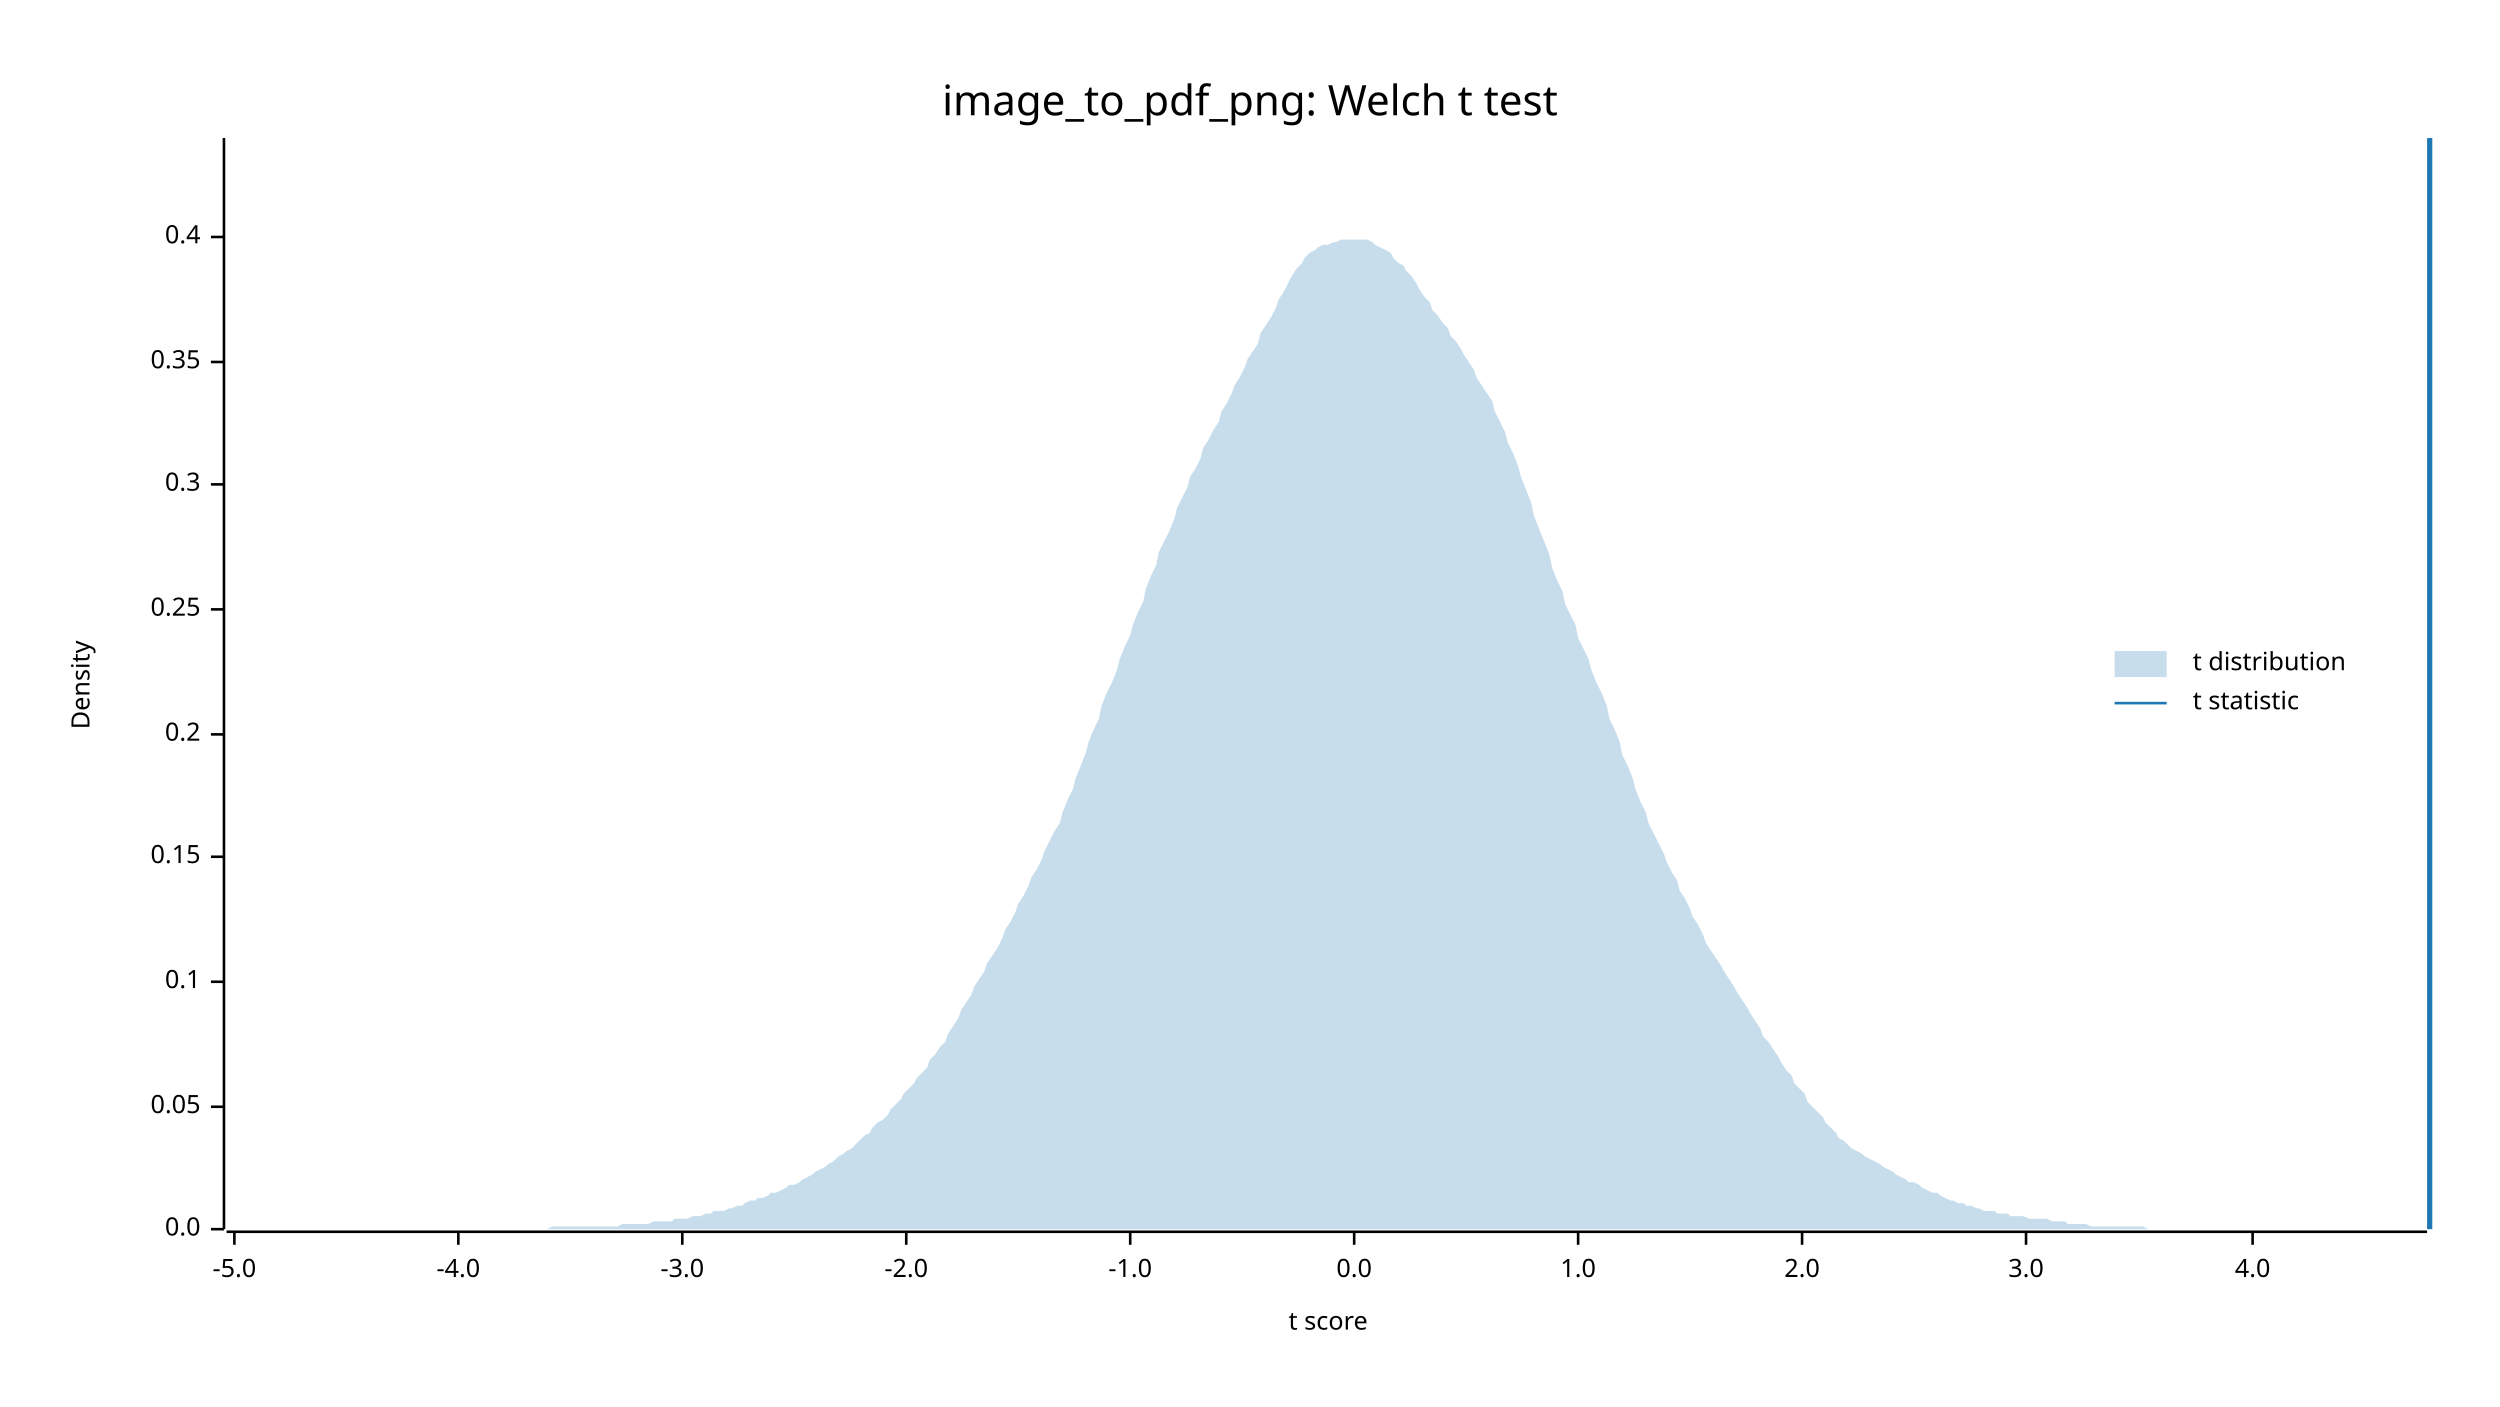
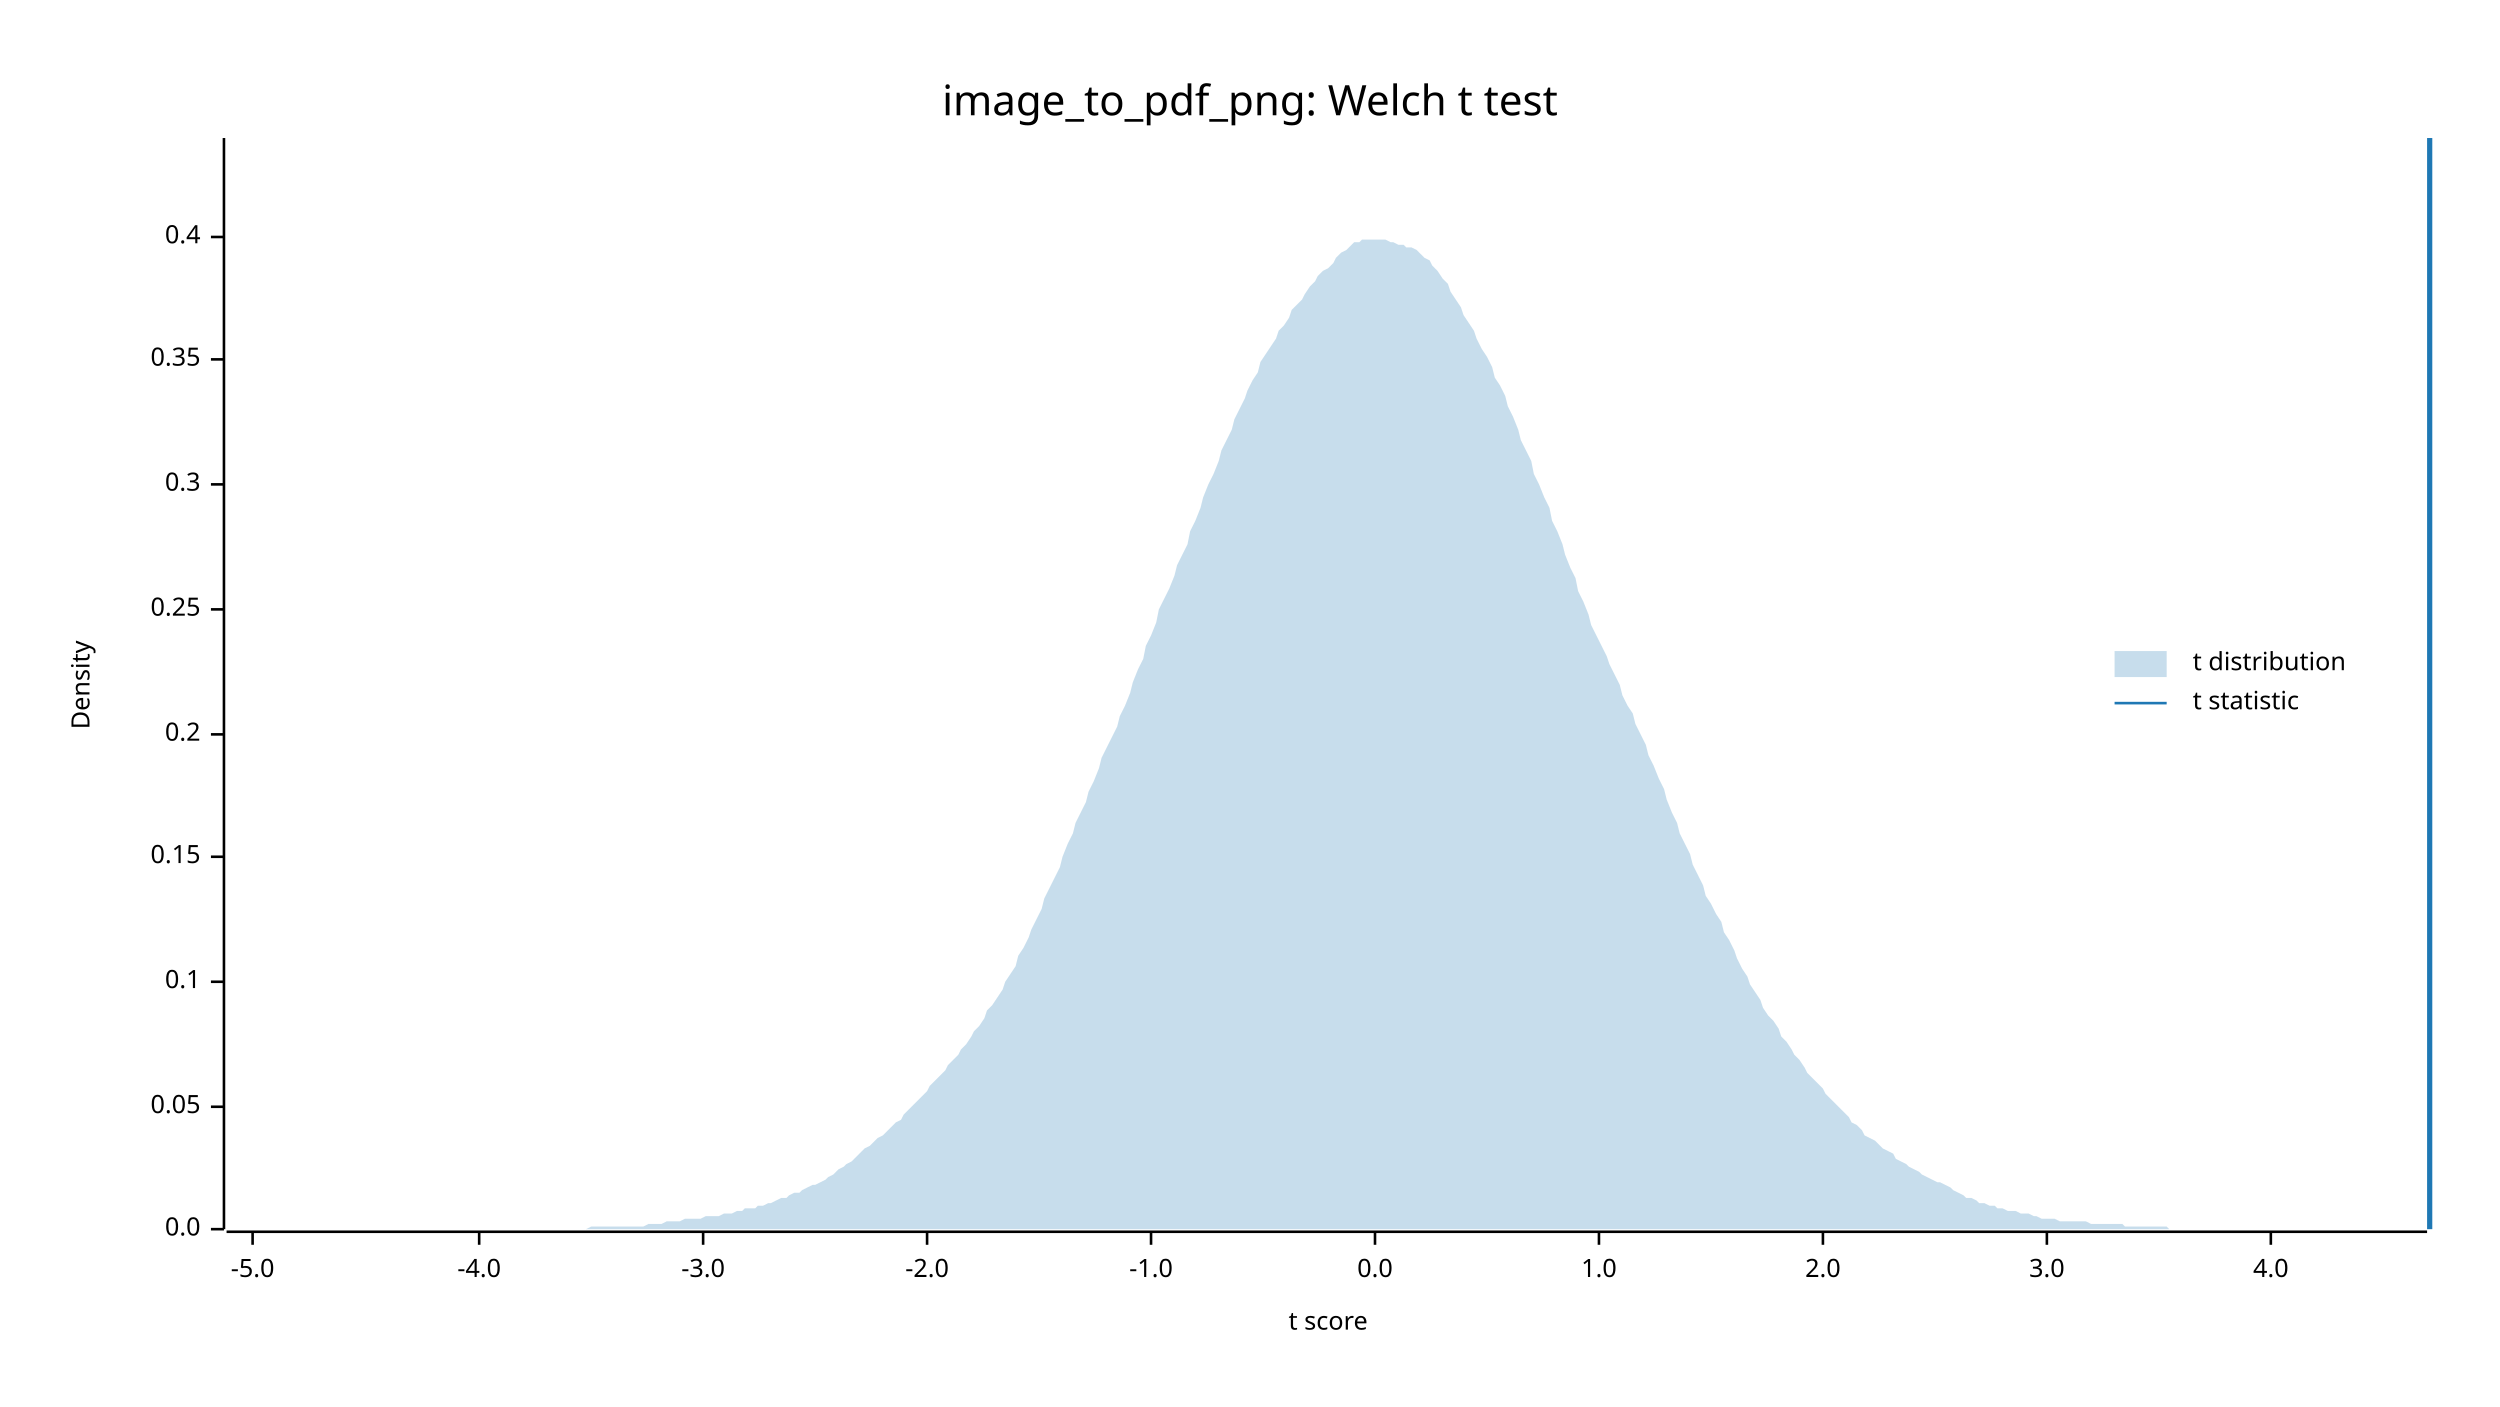
<svg xmlns="http://www.w3.org/2000/svg" width="960" height="540" viewBox="0 0 960 540">
  <text x="480" y="32" dy="0.76em" text-anchor="middle" font-family="sans-serif" font-size="16.129" opacity="1" fill="#000000">
image_to_pdf_png: Welch t test
</text>
  <text x="27" y="263" dy="0.76em" text-anchor="middle" font-family="sans-serif" font-size="9.677" opacity="1" fill="#000000" transform="rotate(270, 27, 263)">
Density
</text>
  <text x="510" y="513" dy="-0.5ex" text-anchor="middle" font-family="sans-serif" font-size="9.677" opacity="1" fill="#000000">
t score
</text>
  <polyline fill="none" opacity="1" stroke="#000000" stroke-width="1" points="86,53 86,472 " />
  <text x="77" y="472" dy="0.5ex" text-anchor="end" font-family="sans-serif" font-size="9.677" opacity="1" fill="#000000">
0.0
</text>
  <polyline fill="none" opacity="1" stroke="#000000" stroke-width="1" points="81,472 86,472 " />
  <text x="77" y="425" dy="0.5ex" text-anchor="end" font-family="sans-serif" font-size="9.677" opacity="1" fill="#000000">
0.05
</text>
  <polyline fill="none" opacity="1" stroke="#000000" stroke-width="1" points="81,425 86,425 " />
  <text x="77" y="377" dy="0.5ex" text-anchor="end" font-family="sans-serif" font-size="9.677" opacity="1" fill="#000000">
0.1
</text>
  <polyline fill="none" opacity="1" stroke="#000000" stroke-width="1" points="81,377 86,377 " />
  <text x="77" y="329" dy="0.5ex" text-anchor="end" font-family="sans-serif" font-size="9.677" opacity="1" fill="#000000">
0.15
</text>
  <polyline fill="none" opacity="1" stroke="#000000" stroke-width="1" points="81,329 86,329 " />
  <text x="77" y="282" dy="0.5ex" text-anchor="end" font-family="sans-serif" font-size="9.677" opacity="1" fill="#000000">
0.2
</text>
  <polyline fill="none" opacity="1" stroke="#000000" stroke-width="1" points="81,282 86,282 " />
  <text x="77" y="234" dy="0.5ex" text-anchor="end" font-family="sans-serif" font-size="9.677" opacity="1" fill="#000000">
0.25
</text>
  <polyline fill="none" opacity="1" stroke="#000000" stroke-width="1" points="81,234 86,234 " />
  <text x="77" y="186" dy="0.5ex" text-anchor="end" font-family="sans-serif" font-size="9.677" opacity="1" fill="#000000">
0.3
</text>
  <polyline fill="none" opacity="1" stroke="#000000" stroke-width="1" points="81,186 86,186 " />
-   <text x="77" y="139" dy="0.5ex" text-anchor="end" font-family="sans-serif" font-size="9.677" opacity="1" fill="#000000">
+   <text x="77" y="138" dy="0.5ex" text-anchor="end" font-family="sans-serif" font-size="9.677" opacity="1" fill="#000000">
0.35
</text>
-   <polyline fill="none" opacity="1" stroke="#000000" stroke-width="1" points="81,139 86,139 " />
+   <polyline fill="none" opacity="1" stroke="#000000" stroke-width="1" points="81,138 86,138 " />
  <text x="77" y="91" dy="0.5ex" text-anchor="end" font-family="sans-serif" font-size="9.677" opacity="1" fill="#000000">
0.4
</text>
  <polyline fill="none" opacity="1" stroke="#000000" stroke-width="1" points="81,91 86,91 " />
  <polyline fill="none" opacity="1" stroke="#000000" stroke-width="1" points="87,473 932,473 " />
-   <text x="90" y="483" dy="0.76em" text-anchor="middle" font-family="sans-serif" font-size="9.677" opacity="1" fill="#000000">
+   <text x="97" y="483" dy="0.76em" text-anchor="middle" font-family="sans-serif" font-size="9.677" opacity="1" fill="#000000">
-5.0
</text>
-   <polyline fill="none" opacity="1" stroke="#000000" stroke-width="1" points="90,473 90,478 " />
-   <text x="176" y="483" dy="0.76em" text-anchor="middle" font-family="sans-serif" font-size="9.677" opacity="1" fill="#000000">
+   <polyline fill="none" opacity="1" stroke="#000000" stroke-width="1" points="97,473 97,478 " />
+   <text x="184" y="483" dy="0.76em" text-anchor="middle" font-family="sans-serif" font-size="9.677" opacity="1" fill="#000000">
-4.0
</text>
-   <polyline fill="none" opacity="1" stroke="#000000" stroke-width="1" points="176,473 176,478 " />
-   <text x="262" y="483" dy="0.76em" text-anchor="middle" font-family="sans-serif" font-size="9.677" opacity="1" fill="#000000">
+   <polyline fill="none" opacity="1" stroke="#000000" stroke-width="1" points="184,473 184,478 " />
+   <text x="270" y="483" dy="0.76em" text-anchor="middle" font-family="sans-serif" font-size="9.677" opacity="1" fill="#000000">
-3.0
</text>
-   <polyline fill="none" opacity="1" stroke="#000000" stroke-width="1" points="262,473 262,478 " />
-   <text x="348" y="483" dy="0.76em" text-anchor="middle" font-family="sans-serif" font-size="9.677" opacity="1" fill="#000000">
+   <polyline fill="none" opacity="1" stroke="#000000" stroke-width="1" points="270,473 270,478 " />
+   <text x="356" y="483" dy="0.76em" text-anchor="middle" font-family="sans-serif" font-size="9.677" opacity="1" fill="#000000">
-2.0
</text>
-   <polyline fill="none" opacity="1" stroke="#000000" stroke-width="1" points="348,473 348,478 " />
-   <text x="434" y="483" dy="0.76em" text-anchor="middle" font-family="sans-serif" font-size="9.677" opacity="1" fill="#000000">
+   <polyline fill="none" opacity="1" stroke="#000000" stroke-width="1" points="356,473 356,478 " />
+   <text x="442" y="483" dy="0.76em" text-anchor="middle" font-family="sans-serif" font-size="9.677" opacity="1" fill="#000000">
-1.0
</text>
-   <polyline fill="none" opacity="1" stroke="#000000" stroke-width="1" points="434,473 434,478 " />
-   <text x="520" y="483" dy="0.76em" text-anchor="middle" font-family="sans-serif" font-size="9.677" opacity="1" fill="#000000">
+   <polyline fill="none" opacity="1" stroke="#000000" stroke-width="1" points="442,473 442,478 " />
+   <text x="528" y="483" dy="0.76em" text-anchor="middle" font-family="sans-serif" font-size="9.677" opacity="1" fill="#000000">
0.0
</text>
-   <polyline fill="none" opacity="1" stroke="#000000" stroke-width="1" points="520,473 520,478 " />
-   <text x="606" y="483" dy="0.76em" text-anchor="middle" font-family="sans-serif" font-size="9.677" opacity="1" fill="#000000">
+   <polyline fill="none" opacity="1" stroke="#000000" stroke-width="1" points="528,473 528,478 " />
+   <text x="614" y="483" dy="0.76em" text-anchor="middle" font-family="sans-serif" font-size="9.677" opacity="1" fill="#000000">
1.0
</text>
-   <polyline fill="none" opacity="1" stroke="#000000" stroke-width="1" points="606,473 606,478 " />
-   <text x="692" y="483" dy="0.76em" text-anchor="middle" font-family="sans-serif" font-size="9.677" opacity="1" fill="#000000">
+   <polyline fill="none" opacity="1" stroke="#000000" stroke-width="1" points="614,473 614,478 " />
+   <text x="700" y="483" dy="0.76em" text-anchor="middle" font-family="sans-serif" font-size="9.677" opacity="1" fill="#000000">
2.0
</text>
-   <polyline fill="none" opacity="1" stroke="#000000" stroke-width="1" points="692,473 692,478 " />
-   <text x="778" y="483" dy="0.76em" text-anchor="middle" font-family="sans-serif" font-size="9.677" opacity="1" fill="#000000">
+   <polyline fill="none" opacity="1" stroke="#000000" stroke-width="1" points="700,473 700,478 " />
+   <text x="786" y="483" dy="0.76em" text-anchor="middle" font-family="sans-serif" font-size="9.677" opacity="1" fill="#000000">
3.0
</text>
-   <polyline fill="none" opacity="1" stroke="#000000" stroke-width="1" points="778,473 778,478 " />
-   <text x="865" y="483" dy="0.76em" text-anchor="middle" font-family="sans-serif" font-size="9.677" opacity="1" fill="#000000">
+   <polyline fill="none" opacity="1" stroke="#000000" stroke-width="1" points="786,473 786,478 " />
+   <text x="872" y="483" dy="0.76em" text-anchor="middle" font-family="sans-serif" font-size="9.677" opacity="1" fill="#000000">
4.0
</text>
-   <polyline fill="none" opacity="1" stroke="#000000" stroke-width="1" points="865,473 865,478 " />
-   <polygon opacity="0.25" fill="#1F78B4" points="87,472 88,472 90,472 92,472 93,472 95,472 97,472 98,472 100,472 102,472 103,472 105,472 107,472 109,472 110,472 112,472 114,472 115,472 117,472 119,472 120,472 122,472 124,472 125,472 127,472 129,472 131,472 132,472 134,472 136,472 137,472 139,472 141,472 142,472 144,472 146,472 147,472 149,472 151,472 153,472 154,472 156,472 158,472 159,472 161,472 163,472 164,472 166,472 168,472 169,472 171,472 173,472 175,472 176,472 178,472 180,472 181,472 183,472 185,472 186,472 188,472 190,472 191,472 193,472 195,472 197,472 198,472 200,472 202,472 203,472 205,472 207,472 208,472 210,472 212,471 214,471 215,471 217,471 219,471 220,471 222,471 224,471 225,471 227,471 229,471 230,471 232,471 234,471 236,471 237,471 239,470 241,470 242,470 244,470 246,470 247,470 249,470 251,469 252,469 254,469 256,469 258,469 259,468 261,468 263,468 264,468 266,467 268,467 269,467 271,466 273,466 274,465 276,465 278,465 280,464 281,464 283,463 285,463 286,462 288,461 290,461 291,460 293,460 295,459 296,458 298,458 300,457 302,456 303,455 305,455 307,454 308,453 310,452 312,451 313,450 315,449 317,448 318,447 320,446 322,444 324,443 325,442 327,441 329,439 330,438 332,436 334,435 335,433 337,431 339,430 341,428 342,426 344,424 346,422 347,420 349,418 351,416 352,414 354,412 356,410 357,407 359,405 361,402 363,400 364,397 366,394 368,391 369,388 371,385 373,382 374,379 376,376 378,373 379,370 381,367 383,364 385,360 386,357 388,354 390,350 391,347 393,344 395,340 396,337 398,334 400,330 401,327 403,323 405,319 407,316 408,312 410,307 412,303 413,299 415,294 417,289 418,285 420,280 422,276 423,271 425,266 427,262 429,257 430,253 432,248 434,244 435,240 437,235 439,231 440,226 442,221 444,217 445,212 447,208 449,204 451,199 452,195 454,191 456,187 457,183 459,180 461,176 462,172 464,169 466,165 468,162 469,158 471,155 473,151 474,148 476,145 478,141 479,138 481,135 483,132 484,128 486,125 488,122 490,118 491,115 493,112 495,108 496,106 498,103 500,101 501,99 503,97 505,96 506,95 508,94 510,94 512,93 513,93 515,92 517,92 518,92 520,92 522,92 523,92 525,92 527,93 528,94 530,95 532,96 534,97 535,99 537,101 539,102 540,104 542,106 544,109 545,111 547,114 549,116 550,119 552,121 554,124 556,126 557,129 559,131 561,134 562,136 564,139 566,142 567,145 569,148 571,151 573,154 574,158 576,162 578,166 579,170 581,174 583,179 584,183 586,188 588,193 589,198 591,203 593,208 595,213 596,218 598,223 600,227 601,232 603,236 605,240 606,245 608,249 610,253 611,257 613,262 615,266 617,271 618,276 620,280 622,285 623,290 625,294 627,299 628,303 630,308 632,312 633,316 635,320 637,324 639,328 640,331 642,335 644,338 645,342 647,345 649,349 650,352 652,355 654,359 655,362 657,365 659,368 661,371 662,373 664,376 666,379 667,381 669,384 671,387 672,389 674,392 676,395 677,398 679,400 681,403 683,406 684,408 686,411 688,413 689,416 691,418 693,420 694,423 696,425 698,427 700,429 701,431 703,433 705,435 706,437 708,438 710,440 711,441 713,442 715,443 716,444 718,445 720,446 722,447 723,448 725,449 727,450 728,451 730,452 732,453 733,454 735,454 737,455 738,456 740,457 742,458 744,458 745,459 747,460 749,461 750,461 752,462 754,462 755,463 757,463 759,464 760,464 762,465 764,465 766,465 767,466 769,466 771,466 772,467 774,467 776,467 777,467 779,468 781,468 782,468 784,468 786,468 788,469 789,469 791,469 793,469 794,470 796,470 798,470 799,470 801,470 803,471 804,471 806,471 808,471 810,471 811,471 813,471 815,471 816,471 818,471 820,471 821,471 823,471 825,472 827,472 828,472 830,472 832,472 833,472 835,472 837,472 838,472 840,472 842,472 843,472 845,472 847,472 849,472 850,472 852,472 854,472 855,472 857,472 859,472 860,472 862,472 864,472 865,472 867,472 869,472 871,472 872,472 874,472 876,472 877,472 879,472 881,472 882,472 884,472 886,472 887,472 889,472 891,472 893,472 894,472 896,472 898,472 899,472 901,472 903,472 904,472 906,472 908,472 909,472 911,472 913,472 915,472 916,472 918,472 920,472 921,472 923,472 925,472 926,472 928,472 930,472 932,472 932,472 87,472 " />
+   <polyline fill="none" opacity="1" stroke="#000000" stroke-width="1" points="872,473 872,478 " />
+   <polygon opacity="0.25" fill="#1F78B4" points="87,472 88,472 90,472 92,472 93,472 95,472 97,472 98,472 100,472 102,472 103,472 105,472 107,472 109,472 110,472 112,472 114,472 115,472 117,472 119,472 120,472 122,472 124,472 125,472 127,472 129,472 131,472 132,472 134,472 136,472 137,472 139,472 141,472 142,472 144,472 146,472 147,472 149,472 151,472 153,472 154,472 156,472 158,472 159,472 161,472 163,472 164,472 166,472 168,472 169,472 171,472 173,472 175,472 176,472 178,472 180,472 181,472 183,472 185,472 186,472 188,472 190,472 191,472 193,472 195,472 197,472 198,472 200,472 202,472 203,472 205,472 207,472 208,472 210,472 212,472 214,472 215,472 217,472 219,472 220,472 222,472 224,472 225,472 227,471 229,471 230,471 232,471 234,471 236,471 237,471 239,471 241,471 242,471 244,471 246,471 247,471 249,470 251,470 252,470 254,470 256,469 258,469 259,469 261,469 263,468 264,468 266,468 268,468 269,468 271,467 273,467 274,467 276,467 278,466 280,466 281,466 283,465 285,465 286,464 288,464 290,464 291,463 293,463 295,462 296,462 298,461 300,460 302,460 303,459 305,458 307,458 308,457 310,456 312,455 313,455 315,454 317,453 318,452 320,451 322,449 324,448 325,447 327,446 329,444 330,443 332,441 334,440 335,439 337,437 339,436 341,434 342,433 344,431 346,430 347,428 349,426 351,424 352,423 354,421 356,419 357,417 359,415 361,413 363,411 364,409 366,407 368,405 369,403 371,401 373,398 374,396 376,394 378,391 379,388 381,386 383,383 385,380 386,377 388,374 390,371 391,367 393,364 395,360 396,357 398,353 400,349 401,345 403,341 405,337 407,333 408,329 410,324 412,320 413,316 415,312 417,308 418,304 420,300 422,295 423,291 425,287 427,283 429,279 430,275 432,271 434,266 435,262 437,257 439,253 440,248 442,244 444,239 445,234 447,230 449,226 451,221 452,217 454,213 456,209 457,204 459,200 461,195 462,191 464,186 466,182 468,177 469,173 471,169 473,165 474,161 476,157 478,153 479,150 481,146 483,143 484,139 486,136 488,133 490,130 491,127 493,125 495,122 496,119 498,117 500,115 501,113 503,110 505,108 506,106 508,104 510,103 512,101 513,99 515,97 517,96 518,95 520,93 522,93 523,92 525,92 527,92 528,92 530,92 532,92 534,93 535,93 537,94 539,94 540,95 542,95 544,96 545,97 547,99 549,100 550,102 552,104 554,107 556,109 557,112 559,115 561,118 562,121 564,124 566,127 567,130 569,134 571,137 573,141 574,145 576,148 578,152 579,156 581,160 583,165 584,169 586,173 588,177 589,182 591,186 593,191 595,195 596,200 598,204 600,209 601,213 603,218 605,222 606,227 608,231 610,236 611,240 613,244 615,248 617,252 618,255 620,259 622,263 623,267 625,271 627,274 628,278 630,282 632,286 633,290 635,294 637,299 639,303 640,307 642,312 644,316 645,320 647,324 649,328 650,332 652,336 654,340 655,344 657,347 659,351 661,354 662,358 664,361 666,365 667,368 669,372 671,375 672,378 674,381 676,384 677,387 679,390 681,392 683,395 684,398 686,400 688,403 689,405 691,407 693,410 694,412 696,414 698,416 700,418 701,420 703,422 705,424 706,425 708,427 710,429 711,431 713,432 715,434 716,436 718,437 720,438 722,440 723,441 725,442 727,443 728,445 730,446 732,447 733,448 735,449 737,450 738,451 740,452 742,453 744,454 745,454 747,455 749,456 750,457 752,458 754,459 755,460 757,460 759,461 760,462 762,462 764,463 766,463 767,464 769,464 771,465 772,465 774,465 776,466 777,466 779,466 781,467 782,467 784,468 786,468 788,468 789,468 791,469 793,469 794,469 796,469 798,469 799,469 801,469 803,470 804,470 806,470 808,470 810,470 811,470 813,470 815,470 816,471 818,471 820,471 821,471 823,471 825,471 827,471 828,471 830,471 832,471 833,472 835,472 837,472 838,472 840,472 842,472 843,472 845,472 847,472 849,472 850,472 852,472 854,472 855,472 857,472 859,472 860,472 862,472 864,472 865,472 867,472 869,472 871,472 872,472 874,472 876,472 877,472 879,472 881,472 882,472 884,472 886,472 887,472 889,472 891,472 893,472 894,472 896,472 898,472 899,472 901,472 903,472 904,472 906,472 908,472 909,472 911,472 913,472 915,472 916,472 918,472 920,472 921,472 923,472 925,472 926,472 928,472 930,472 932,472 932,472 87,472 " />
  <polyline fill="none" opacity="1" stroke="#1F78B4" stroke-width="2" points="933,472 933,53 " />
  <text x="842" y="250" dy="0.76em" text-anchor="start" font-family="sans-serif" font-size="9.677" opacity="1" fill="#000000">
t distribution
</text>
  <text x="842" y="265" dy="0.76em" text-anchor="start" font-family="sans-serif" font-size="9.677" opacity="1" fill="#000000">
t statistic
</text>
  <rect x="812" y="250" width="20" height="10" opacity="0.25" fill="#1F78B4" stroke="none" />
  <polyline fill="none" opacity="1" stroke="#1F78B4" stroke-width="1" points="812,270 832,270 " />
</svg>
